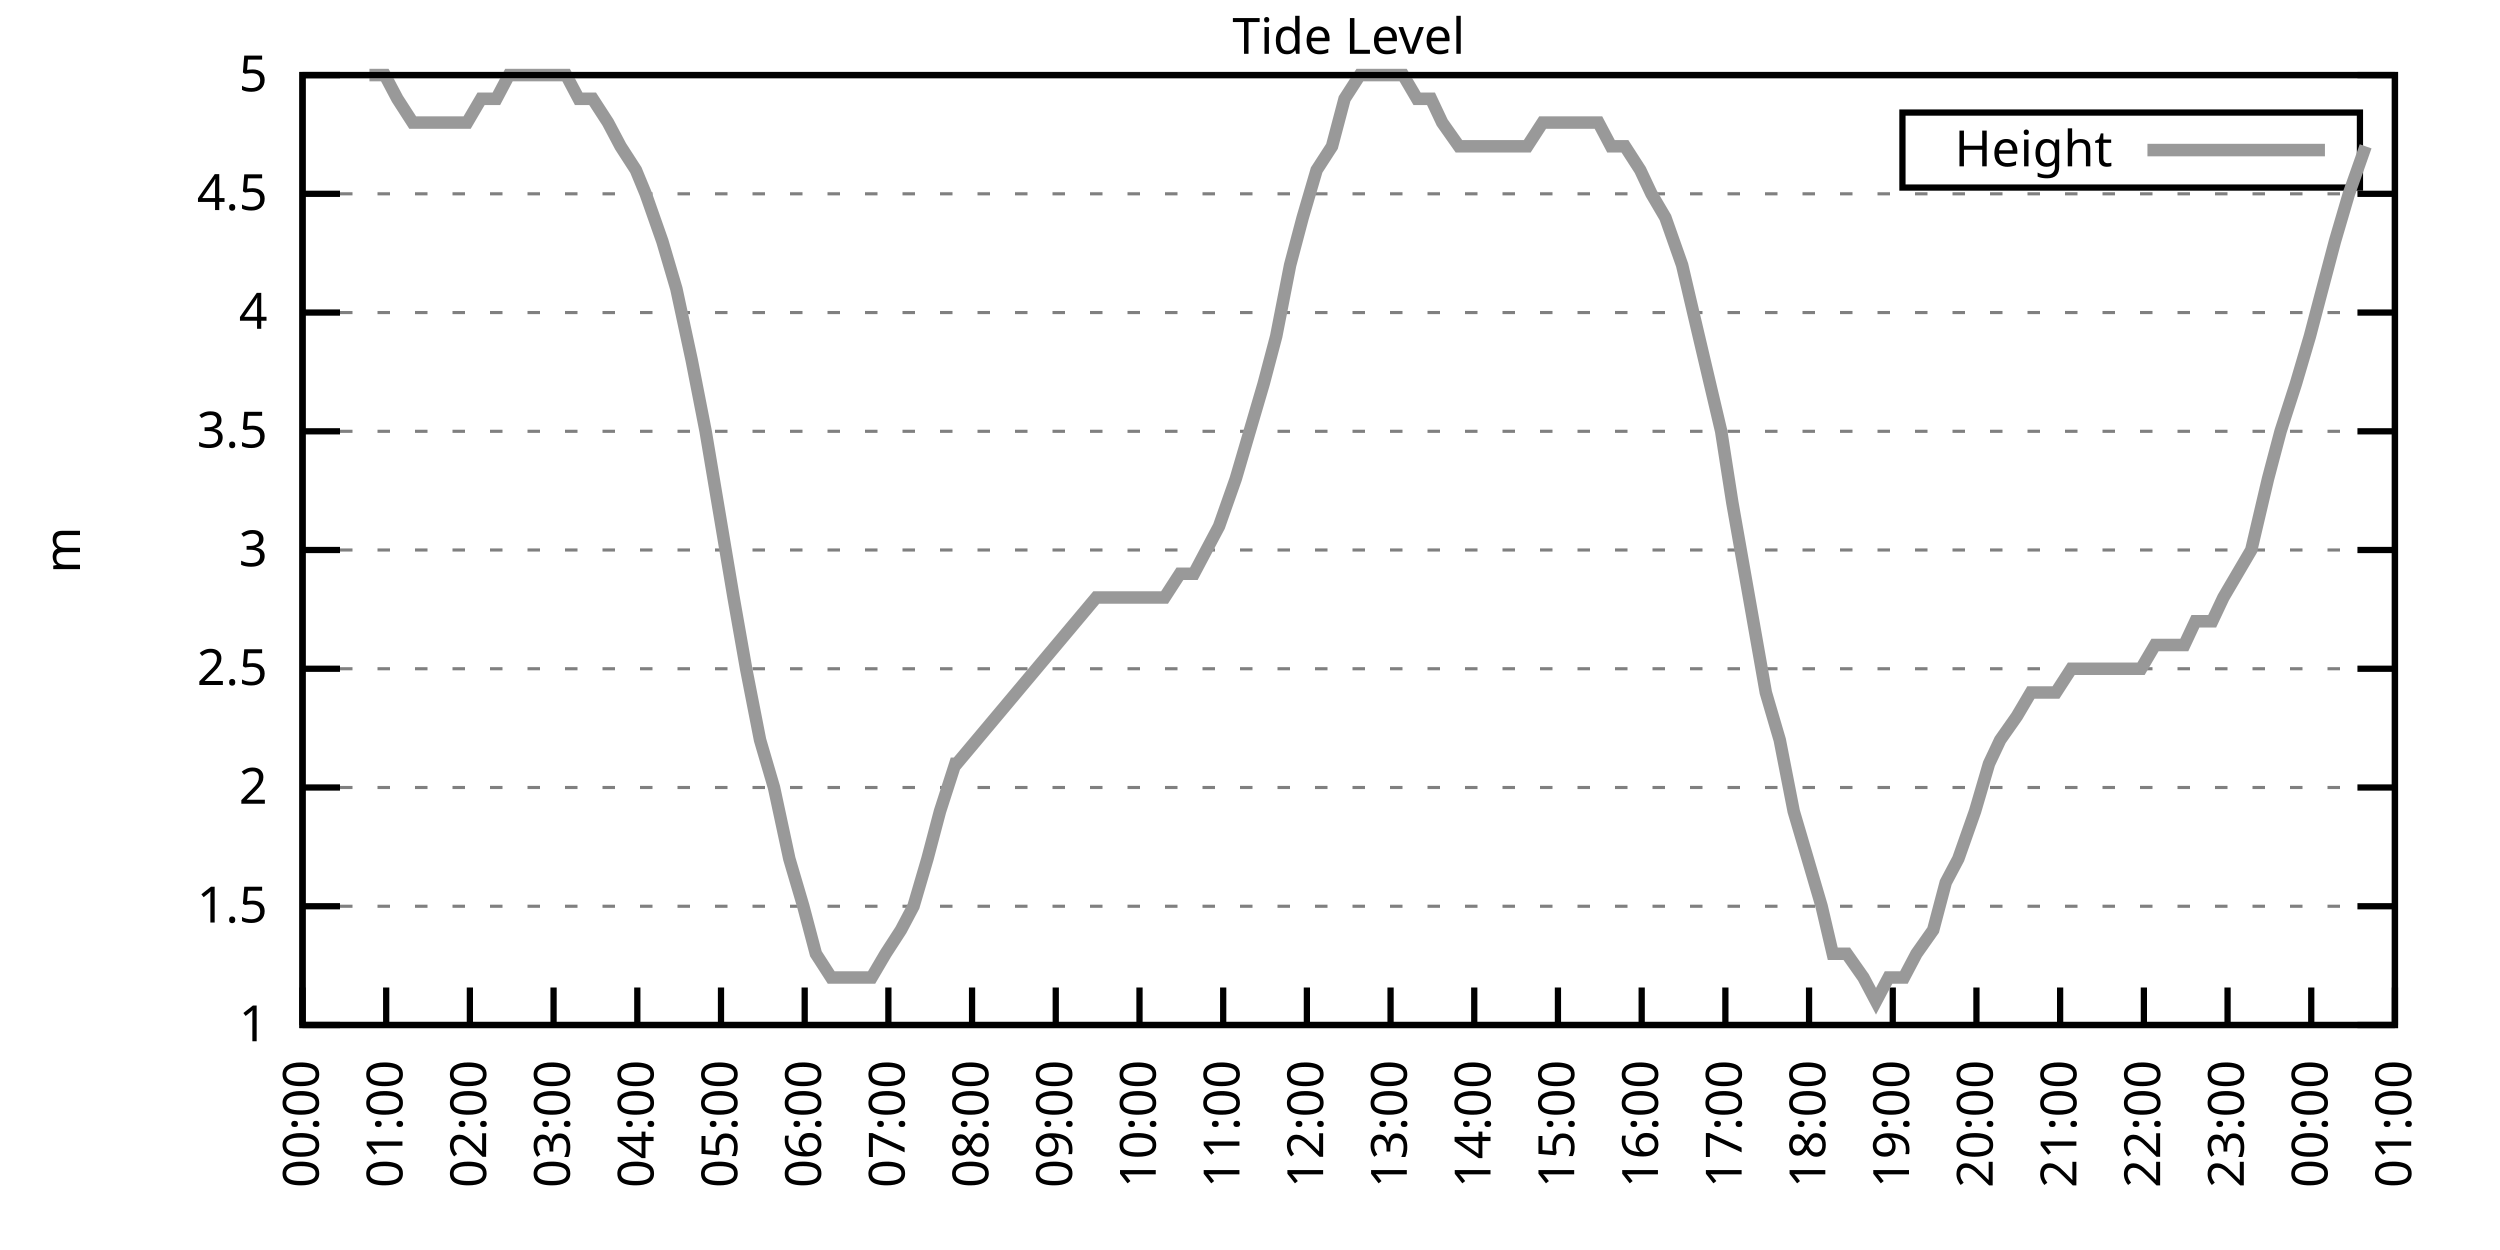
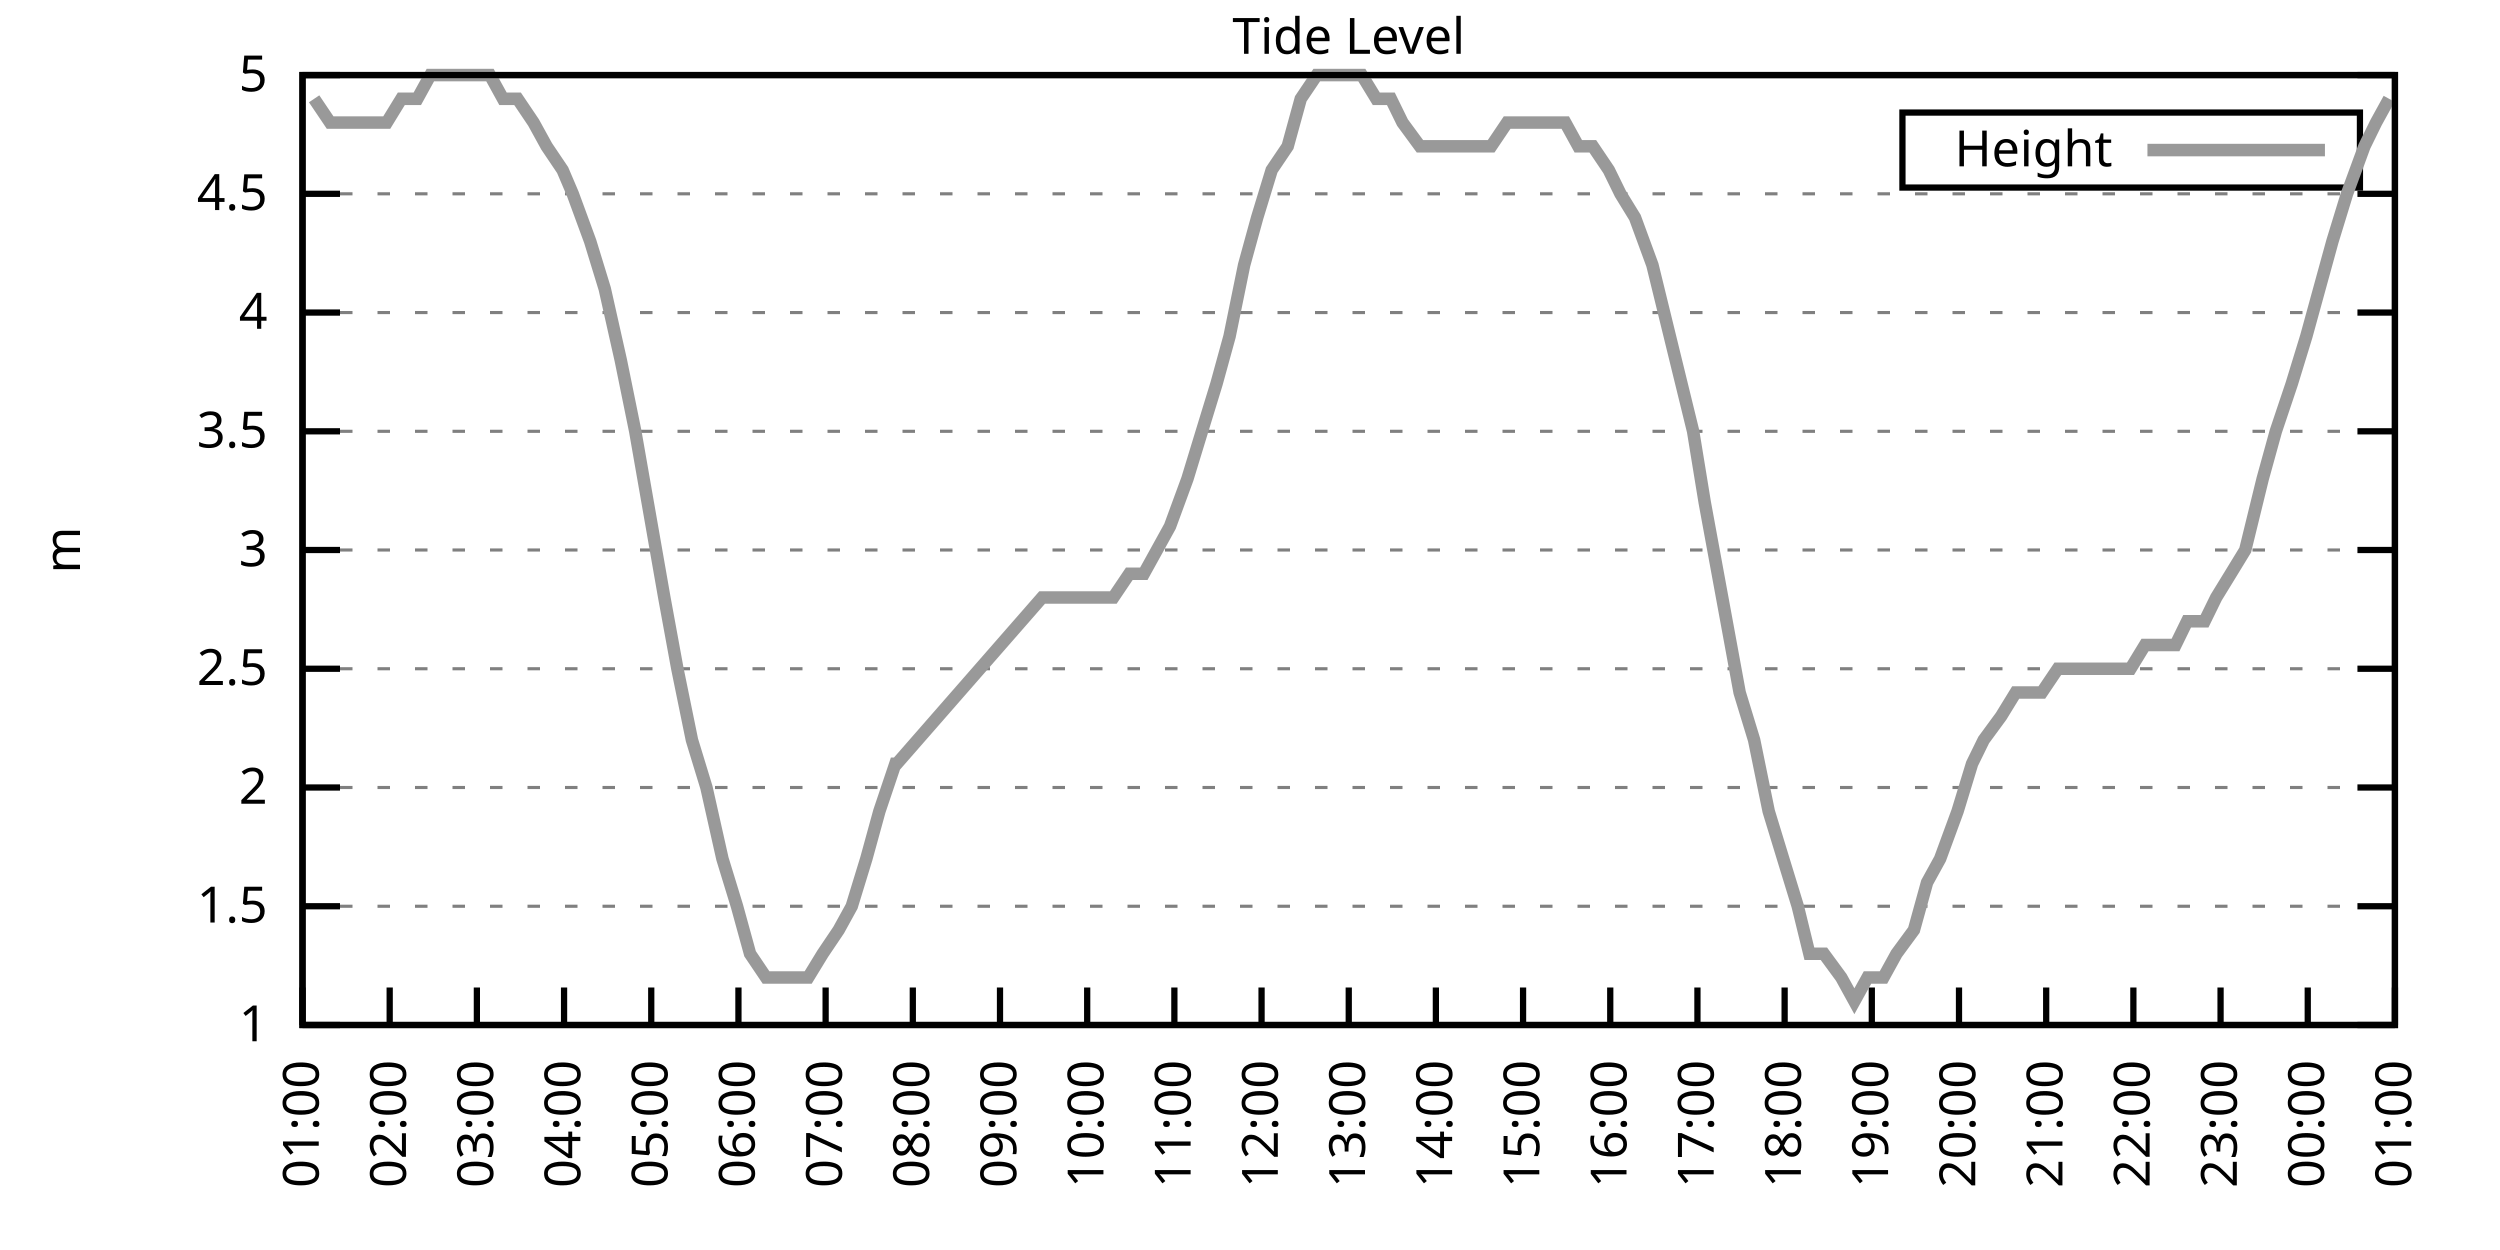
<svg xmlns="http://www.w3.org/2000/svg" xmlns:xlink="http://www.w3.org/1999/xlink" width="400" height="200" viewBox="0 0 400 200">
  <g id="gnuplot_canvas">
    <rect x="0" y="0" width="400" height="200" fill="none" />
    <defs>
      <circle id="gpDot" r="0.5" stroke-width="0.5" stroke="currentColor" />
      <path id="gpPt0" stroke-width="0.333" stroke="currentColor" d="M-1,0 h2 M0,-1 v2" />
      <path id="gpPt1" stroke-width="0.333" stroke="currentColor" d="M-1,-1 L1,1 M1,-1 L-1,1" />
      <path id="gpPt2" stroke-width="0.333" stroke="currentColor" d="M-1,0 L1,0 M0,-1 L0,1 M-1,-1 L1,1 M-1,1 L1,-1" />
      <rect id="gpPt3" stroke-width="0.333" stroke="currentColor" x="-1" y="-1" width="2" height="2" />
      <rect id="gpPt4" stroke-width="0.333" stroke="currentColor" fill="currentColor" x="-1" y="-1" width="2" height="2" />
      <circle id="gpPt5" stroke-width="0.333" stroke="currentColor" cx="0" cy="0" r="1" />
      <use xlink:href="#gpPt5" id="gpPt6" fill="currentColor" stroke="none" />
      <path id="gpPt7" stroke-width="0.333" stroke="currentColor" d="M0,-1.33 L-1.33,0.67 L1.33,0.67 z" />
      <use xlink:href="#gpPt7" id="gpPt8" fill="currentColor" stroke="none" />
      <use xlink:href="#gpPt7" id="gpPt9" stroke="currentColor" transform="rotate(180)" />
      <use xlink:href="#gpPt9" id="gpPt10" fill="currentColor" stroke="none" />
      <use xlink:href="#gpPt3" id="gpPt11" stroke="currentColor" transform="rotate(45)" />
      <use xlink:href="#gpPt11" id="gpPt12" fill="currentColor" stroke="none" />
      <path id="gpPt13" stroke-width="0.333" stroke="currentColor" d="M0,1.330 L1.265,0.411 L0.782,-1.067 L-0.782,-1.076 L-1.265,0.411 z" />
      <use xlink:href="#gpPt13" id="gpPt14" fill="currentColor" stroke="none" />
      <filter id="textbox" filterUnits="objectBoundingBox" x="0" y="0" height="1" width="1">
        <feFlood flood-color="white" flood-opacity="1" result="bgnd" />
        <feComposite in="SourceGraphic" in2="bgnd" operator="atop" />
      </filter>
      <filter id="greybox" filterUnits="objectBoundingBox" x="0" y="0" height="1" width="1">
        <feFlood flood-color="lightgrey" flood-opacity="1" result="grey" />
        <feComposite in="SourceGraphic" in2="grey" operator="atop" />
      </filter>
    </defs>
    <g fill="none" color="white" stroke="currentColor" stroke-width="1.00" stroke-linecap="butt" stroke-linejoin="miter">
</g>
    <g fill="none" color="black" stroke="currentColor" stroke-width="1.00" stroke-linecap="butt" stroke-linejoin="miter">
      <g stroke="none" shape-rendering="crispEdges">
        <polygon fill="rgb(255, 255, 255)" points="48.40,164.00 383.18,164.00 383.18,12.02 48.40,12.02 " />
      </g>
    </g>
    <g fill="none" color="black" stroke="currentColor" stroke-width="1.00" stroke-linecap="butt" stroke-linejoin="miter">
</g>
    <g fill="none" color="black" stroke="black" stroke-width="0.50" stroke-linecap="butt" stroke-linejoin="miter">
</g>
    <g fill="none" color="gray" stroke="currentColor" stroke-width="0.50" stroke-linecap="butt" stroke-linejoin="miter">
      <path stroke="gray" stroke-dasharray="2,4" class="gridline" d="M48.40,164.00 L383.19,164.00  " />
    </g>
    <g fill="none" color="gray" stroke="gray" stroke-width="1.00" stroke-linecap="butt" stroke-linejoin="miter">
</g>
    <g fill="none" color="black" stroke="currentColor" stroke-width="1.00" stroke-linecap="butt" stroke-linejoin="miter">
      <path stroke="black" d="M48.40,164.00 L54.40,164.00 M383.19,164.00 L377.19,164.00  " />
      <g transform="translate(42.80,166.60)" stroke="none" fill="black" font-family="Sans" font-size="8.00" text-anchor="end">
        <text>
          <tspan font-family="Sans"> 1</tspan>
        </text>
      </g>
    </g>
    <g fill="none" color="black" stroke="currentColor" stroke-width="1.00" stroke-linecap="butt" stroke-linejoin="miter">
</g>
    <g fill="none" color="black" stroke="black" stroke-width="0.50" stroke-linecap="butt" stroke-linejoin="miter">
</g>
    <g fill="none" color="gray" stroke="currentColor" stroke-width="0.50" stroke-linecap="butt" stroke-linejoin="miter">
      <path stroke="gray" stroke-dasharray="2,4" class="gridline" d="M48.40,145.00 L383.19,145.00  " />
    </g>
    <g fill="none" color="gray" stroke="gray" stroke-width="1.00" stroke-linecap="butt" stroke-linejoin="miter">
</g>
    <g fill="none" color="black" stroke="currentColor" stroke-width="1.00" stroke-linecap="butt" stroke-linejoin="miter">
      <path stroke="black" d="M48.40,145.00 L54.40,145.00 M383.19,145.00 L377.19,145.00  " />
      <g transform="translate(42.80,147.60)" stroke="none" fill="black" font-family="Sans" font-size="8.00" text-anchor="end">
        <text>
          <tspan font-family="Sans"> 1.5</tspan>
        </text>
      </g>
    </g>
    <g fill="none" color="black" stroke="currentColor" stroke-width="1.00" stroke-linecap="butt" stroke-linejoin="miter">
</g>
    <g fill="none" color="black" stroke="black" stroke-width="0.50" stroke-linecap="butt" stroke-linejoin="miter">
</g>
    <g fill="none" color="gray" stroke="currentColor" stroke-width="0.50" stroke-linecap="butt" stroke-linejoin="miter">
      <path stroke="gray" stroke-dasharray="2,4" class="gridline" d="M48.40,126.00 L383.19,126.00  " />
    </g>
    <g fill="none" color="gray" stroke="gray" stroke-width="1.00" stroke-linecap="butt" stroke-linejoin="miter">
</g>
    <g fill="none" color="black" stroke="currentColor" stroke-width="1.00" stroke-linecap="butt" stroke-linejoin="miter">
      <path stroke="black" d="M48.40,126.00 L54.40,126.00 M383.19,126.00 L377.19,126.00  " />
      <g transform="translate(42.80,128.60)" stroke="none" fill="black" font-family="Sans" font-size="8.00" text-anchor="end">
        <text>
          <tspan font-family="Sans"> 2</tspan>
        </text>
      </g>
    </g>
    <g fill="none" color="black" stroke="currentColor" stroke-width="1.00" stroke-linecap="butt" stroke-linejoin="miter">
</g>
    <g fill="none" color="black" stroke="black" stroke-width="0.50" stroke-linecap="butt" stroke-linejoin="miter">
</g>
    <g fill="none" color="gray" stroke="currentColor" stroke-width="0.50" stroke-linecap="butt" stroke-linejoin="miter">
      <path stroke="gray" stroke-dasharray="2,4" class="gridline" d="M48.40,107.00 L383.19,107.00  " />
    </g>
    <g fill="none" color="gray" stroke="gray" stroke-width="1.00" stroke-linecap="butt" stroke-linejoin="miter">
</g>
    <g fill="none" color="black" stroke="currentColor" stroke-width="1.00" stroke-linecap="butt" stroke-linejoin="miter">
      <path stroke="black" d="M48.40,107.00 L54.40,107.00 M383.19,107.00 L377.19,107.00  " />
      <g transform="translate(42.80,109.60)" stroke="none" fill="black" font-family="Sans" font-size="8.00" text-anchor="end">
        <text>
          <tspan font-family="Sans"> 2.5</tspan>
        </text>
      </g>
    </g>
    <g fill="none" color="black" stroke="currentColor" stroke-width="1.00" stroke-linecap="butt" stroke-linejoin="miter">
</g>
    <g fill="none" color="black" stroke="black" stroke-width="0.50" stroke-linecap="butt" stroke-linejoin="miter">
</g>
    <g fill="none" color="gray" stroke="currentColor" stroke-width="0.50" stroke-linecap="butt" stroke-linejoin="miter">
      <path stroke="gray" stroke-dasharray="2,4" class="gridline" d="M48.40,88.00 L383.19,88.00  " />
    </g>
    <g fill="none" color="gray" stroke="gray" stroke-width="1.00" stroke-linecap="butt" stroke-linejoin="miter">
</g>
    <g fill="none" color="black" stroke="currentColor" stroke-width="1.00" stroke-linecap="butt" stroke-linejoin="miter">
      <path stroke="black" d="M48.40,88.00 L54.40,88.00 M383.19,88.00 L377.19,88.00  " />
      <g transform="translate(42.80,90.60)" stroke="none" fill="black" font-family="Sans" font-size="8.00" text-anchor="end">
        <text>
          <tspan font-family="Sans"> 3</tspan>
        </text>
      </g>
    </g>
    <g fill="none" color="black" stroke="currentColor" stroke-width="1.00" stroke-linecap="butt" stroke-linejoin="miter">
</g>
    <g fill="none" color="black" stroke="black" stroke-width="0.50" stroke-linecap="butt" stroke-linejoin="miter">
</g>
    <g fill="none" color="gray" stroke="currentColor" stroke-width="0.50" stroke-linecap="butt" stroke-linejoin="miter">
      <path stroke="gray" stroke-dasharray="2,4" class="gridline" d="M48.40,69.01 L383.19,69.01  " />
    </g>
    <g fill="none" color="gray" stroke="gray" stroke-width="1.00" stroke-linecap="butt" stroke-linejoin="miter">
</g>
    <g fill="none" color="black" stroke="currentColor" stroke-width="1.00" stroke-linecap="butt" stroke-linejoin="miter">
      <path stroke="black" d="M48.40,69.01 L54.40,69.01 M383.19,69.01 L377.19,69.01  " />
      <g transform="translate(42.80,71.61)" stroke="none" fill="black" font-family="Sans" font-size="8.00" text-anchor="end">
        <text>
          <tspan font-family="Sans"> 3.5</tspan>
        </text>
      </g>
    </g>
    <g fill="none" color="black" stroke="currentColor" stroke-width="1.00" stroke-linecap="butt" stroke-linejoin="miter">
</g>
    <g fill="none" color="black" stroke="black" stroke-width="0.50" stroke-linecap="butt" stroke-linejoin="miter">
</g>
    <g fill="none" color="gray" stroke="currentColor" stroke-width="0.50" stroke-linecap="butt" stroke-linejoin="miter">
      <path stroke="gray" stroke-dasharray="2,4" class="gridline" d="M48.40,50.01 L383.19,50.01  " />
    </g>
    <g fill="none" color="gray" stroke="gray" stroke-width="1.00" stroke-linecap="butt" stroke-linejoin="miter">
</g>
    <g fill="none" color="black" stroke="currentColor" stroke-width="1.00" stroke-linecap="butt" stroke-linejoin="miter">
      <path stroke="black" d="M48.40,50.01 L54.40,50.01 M383.19,50.01 L377.19,50.01  " />
      <g transform="translate(42.80,52.61)" stroke="none" fill="black" font-family="Sans" font-size="8.00" text-anchor="end">
        <text>
          <tspan font-family="Sans"> 4</tspan>
        </text>
      </g>
    </g>
    <g fill="none" color="black" stroke="currentColor" stroke-width="1.00" stroke-linecap="butt" stroke-linejoin="miter">
</g>
    <g fill="none" color="black" stroke="black" stroke-width="0.50" stroke-linecap="butt" stroke-linejoin="miter">
</g>
    <g fill="none" color="gray" stroke="currentColor" stroke-width="0.50" stroke-linecap="butt" stroke-linejoin="miter">
      <path stroke="gray" stroke-dasharray="2,4" class="gridline" d="M48.40,31.01 L383.19,31.01  " />
    </g>
    <g fill="none" color="gray" stroke="gray" stroke-width="1.00" stroke-linecap="butt" stroke-linejoin="miter">
</g>
    <g fill="none" color="black" stroke="currentColor" stroke-width="1.00" stroke-linecap="butt" stroke-linejoin="miter">
      <path stroke="black" d="M48.40,31.01 L54.40,31.01 M383.19,31.01 L377.19,31.01  " />
      <g transform="translate(42.80,33.61)" stroke="none" fill="black" font-family="Sans" font-size="8.00" text-anchor="end">
        <text>
          <tspan font-family="Sans"> 4.5</tspan>
        </text>
      </g>
    </g>
    <g fill="none" color="black" stroke="currentColor" stroke-width="1.00" stroke-linecap="butt" stroke-linejoin="miter">
</g>
    <g fill="none" color="black" stroke="black" stroke-width="0.50" stroke-linecap="butt" stroke-linejoin="miter">
</g>
    <g fill="none" color="gray" stroke="currentColor" stroke-width="0.50" stroke-linecap="butt" stroke-linejoin="miter">
      <path stroke="gray" stroke-dasharray="2,4" class="gridline" d="M48.40,12.01 L383.19,12.01  " />
    </g>
    <g fill="none" color="gray" stroke="gray" stroke-width="1.00" stroke-linecap="butt" stroke-linejoin="miter">
</g>
    <g fill="none" color="black" stroke="currentColor" stroke-width="1.00" stroke-linecap="butt" stroke-linejoin="miter">
      <path stroke="black" d="M48.40,12.01 L54.40,12.01 M383.19,12.01 L377.19,12.01  " />
      <g transform="translate(42.80,14.61)" stroke="none" fill="black" font-family="Sans" font-size="8.00" text-anchor="end">
        <text>
          <tspan font-family="Sans"> 5</tspan>
        </text>
      </g>
    </g>
    <g fill="none" color="black" stroke="currentColor" stroke-width="1.00" stroke-linecap="butt" stroke-linejoin="miter">
      <path stroke="black" d="M48.40,164.00 L48.40,158.00  " />
      <g transform="translate(51.00,169.60) rotate(270.00)" stroke="none" fill="black" font-family="Sans" font-size="8.00" text-anchor="end">
        <text>
-           <tspan font-family="Sans">00:00</tspan>
-         </text>
-       </g>
-     </g>
-     <g fill="none" color="black" stroke="currentColor" stroke-width="1.00" stroke-linecap="butt" stroke-linejoin="miter">
-       <path stroke="black" d="M61.79,164.00 L61.79,158.00  " />
-       <g transform="translate(64.39,169.60) rotate(270.00)" stroke="none" fill="black" font-family="Sans" font-size="8.00" text-anchor="end">
-         <text>
          <tspan font-family="Sans">01:00</tspan>
        </text>
      </g>
    </g>
    <g fill="none" color="black" stroke="currentColor" stroke-width="1.00" stroke-linecap="butt" stroke-linejoin="miter">
-       <path stroke="black" d="M75.18,164.00 L75.18,158.00  " />
-       <g transform="translate(77.78,169.60) rotate(270.00)" stroke="none" fill="black" font-family="Sans" font-size="8.00" text-anchor="end">
+       <path stroke="black" d="M62.35,164.00 L62.35,158.00  " />
+       <g transform="translate(64.95,169.60) rotate(270.00)" stroke="none" fill="black" font-family="Sans" font-size="8.00" text-anchor="end">
        <text>
          <tspan font-family="Sans">02:00</tspan>
        </text>
      </g>
    </g>
    <g fill="none" color="black" stroke="currentColor" stroke-width="1.00" stroke-linecap="butt" stroke-linejoin="miter">
-       <path stroke="black" d="M88.57,164.00 L88.57,158.00  " />
-       <g transform="translate(91.17,169.60) rotate(270.00)" stroke="none" fill="black" font-family="Sans" font-size="8.00" text-anchor="end">
+       <path stroke="black" d="M76.30,164.00 L76.30,158.00  " />
+       <g transform="translate(78.90,169.60) rotate(270.00)" stroke="none" fill="black" font-family="Sans" font-size="8.00" text-anchor="end">
        <text>
          <tspan font-family="Sans">03:00</tspan>
        </text>
      </g>
    </g>
    <g fill="none" color="black" stroke="currentColor" stroke-width="1.00" stroke-linecap="butt" stroke-linejoin="miter">
-       <path stroke="black" d="M101.97,164.00 L101.97,158.00  " />
-       <g transform="translate(104.57,169.60) rotate(270.00)" stroke="none" fill="black" font-family="Sans" font-size="8.00" text-anchor="end">
+       <path stroke="black" d="M90.25,164.00 L90.25,158.00  " />
+       <g transform="translate(92.85,169.60) rotate(270.00)" stroke="none" fill="black" font-family="Sans" font-size="8.00" text-anchor="end">
        <text>
          <tspan font-family="Sans">04:00</tspan>
        </text>
      </g>
    </g>
    <g fill="none" color="black" stroke="currentColor" stroke-width="1.00" stroke-linecap="butt" stroke-linejoin="miter">
-       <path stroke="black" d="M115.36,164.00 L115.36,158.00  " />
-       <g transform="translate(117.96,169.60) rotate(270.00)" stroke="none" fill="black" font-family="Sans" font-size="8.00" text-anchor="end">
+       <path stroke="black" d="M104.20,164.00 L104.20,158.00  " />
+       <g transform="translate(106.80,169.60) rotate(270.00)" stroke="none" fill="black" font-family="Sans" font-size="8.00" text-anchor="end">
        <text>
          <tspan font-family="Sans">05:00</tspan>
        </text>
      </g>
    </g>
    <g fill="none" color="black" stroke="currentColor" stroke-width="1.00" stroke-linecap="butt" stroke-linejoin="miter">
-       <path stroke="black" d="M128.75,164.00 L128.75,158.00  " />
-       <g transform="translate(131.35,169.60) rotate(270.00)" stroke="none" fill="black" font-family="Sans" font-size="8.00" text-anchor="end">
+       <path stroke="black" d="M118.15,164.00 L118.15,158.00  " />
+       <g transform="translate(120.75,169.60) rotate(270.00)" stroke="none" fill="black" font-family="Sans" font-size="8.00" text-anchor="end">
        <text>
          <tspan font-family="Sans">06:00</tspan>
        </text>
      </g>
    </g>
    <g fill="none" color="black" stroke="currentColor" stroke-width="1.00" stroke-linecap="butt" stroke-linejoin="miter">
-       <path stroke="black" d="M142.14,164.00 L142.14,158.00  " />
-       <g transform="translate(144.74,169.60) rotate(270.00)" stroke="none" fill="black" font-family="Sans" font-size="8.00" text-anchor="end">
+       <path stroke="black" d="M132.10,164.00 L132.10,158.00  " />
+       <g transform="translate(134.70,169.60) rotate(270.00)" stroke="none" fill="black" font-family="Sans" font-size="8.00" text-anchor="end">
        <text>
          <tspan font-family="Sans">07:00</tspan>
        </text>
      </g>
    </g>
    <g fill="none" color="black" stroke="currentColor" stroke-width="1.00" stroke-linecap="butt" stroke-linejoin="miter">
-       <path stroke="black" d="M155.53,164.00 L155.53,158.00  " />
-       <g transform="translate(158.13,169.60) rotate(270.00)" stroke="none" fill="black" font-family="Sans" font-size="8.00" text-anchor="end">
+       <path stroke="black" d="M146.05,164.00 L146.05,158.00  " />
+       <g transform="translate(148.65,169.60) rotate(270.00)" stroke="none" fill="black" font-family="Sans" font-size="8.00" text-anchor="end">
        <text>
          <tspan font-family="Sans">08:00</tspan>
        </text>
      </g>
    </g>
    <g fill="none" color="black" stroke="currentColor" stroke-width="1.00" stroke-linecap="butt" stroke-linejoin="miter">
-       <path stroke="black" d="M168.92,164.00 L168.92,158.00  " />
-       <g transform="translate(171.52,169.60) rotate(270.00)" stroke="none" fill="black" font-family="Sans" font-size="8.00" text-anchor="end">
+       <path stroke="black" d="M160.00,164.00 L160.00,158.00  " />
+       <g transform="translate(162.60,169.60) rotate(270.00)" stroke="none" fill="black" font-family="Sans" font-size="8.00" text-anchor="end">
        <text>
          <tspan font-family="Sans">09:00</tspan>
        </text>
      </g>
    </g>
    <g fill="none" color="black" stroke="currentColor" stroke-width="1.00" stroke-linecap="butt" stroke-linejoin="miter">
-       <path stroke="black" d="M182.32,164.00 L182.32,158.00  " />
-       <g transform="translate(184.92,169.60) rotate(270.00)" stroke="none" fill="black" font-family="Sans" font-size="8.00" text-anchor="end">
+       <path stroke="black" d="M173.95,164.00 L173.95,158.00  " />
+       <g transform="translate(176.55,169.60) rotate(270.00)" stroke="none" fill="black" font-family="Sans" font-size="8.00" text-anchor="end">
        <text>
          <tspan font-family="Sans">10:00</tspan>
        </text>
      </g>
    </g>
    <g fill="none" color="black" stroke="currentColor" stroke-width="1.00" stroke-linecap="butt" stroke-linejoin="miter">
-       <path stroke="black" d="M195.71,164.00 L195.71,158.00  " />
-       <g transform="translate(198.31,169.60) rotate(270.00)" stroke="none" fill="black" font-family="Sans" font-size="8.00" text-anchor="end">
+       <path stroke="black" d="M187.90,164.00 L187.90,158.00  " />
+       <g transform="translate(190.50,169.60) rotate(270.00)" stroke="none" fill="black" font-family="Sans" font-size="8.00" text-anchor="end">
        <text>
          <tspan font-family="Sans">11:00</tspan>
        </text>
      </g>
    </g>
    <g fill="none" color="black" stroke="currentColor" stroke-width="1.00" stroke-linecap="butt" stroke-linejoin="miter">
-       <path stroke="black" d="M209.10,164.00 L209.10,158.00  " />
-       <g transform="translate(211.70,169.60) rotate(270.00)" stroke="none" fill="black" font-family="Sans" font-size="8.00" text-anchor="end">
+       <path stroke="black" d="M201.85,164.00 L201.85,158.00  " />
+       <g transform="translate(204.45,169.60) rotate(270.00)" stroke="none" fill="black" font-family="Sans" font-size="8.00" text-anchor="end">
        <text>
          <tspan font-family="Sans">12:00</tspan>
        </text>
      </g>
    </g>
    <g fill="none" color="black" stroke="currentColor" stroke-width="1.00" stroke-linecap="butt" stroke-linejoin="miter">
-       <path stroke="black" d="M222.49,164.00 L222.49,158.00  " />
-       <g transform="translate(225.09,169.60) rotate(270.00)" stroke="none" fill="black" font-family="Sans" font-size="8.00" text-anchor="end">
+       <path stroke="black" d="M215.80,164.00 L215.80,158.00  " />
+       <g transform="translate(218.40,169.60) rotate(270.00)" stroke="none" fill="black" font-family="Sans" font-size="8.00" text-anchor="end">
        <text>
          <tspan font-family="Sans">13:00</tspan>
        </text>
      </g>
    </g>
    <g fill="none" color="black" stroke="currentColor" stroke-width="1.00" stroke-linecap="butt" stroke-linejoin="miter">
-       <path stroke="black" d="M235.88,164.00 L235.88,158.00  " />
-       <g transform="translate(238.48,169.60) rotate(270.00)" stroke="none" fill="black" font-family="Sans" font-size="8.00" text-anchor="end">
+       <path stroke="black" d="M229.74,164.00 L229.74,158.00  " />
+       <g transform="translate(232.34,169.60) rotate(270.00)" stroke="none" fill="black" font-family="Sans" font-size="8.00" text-anchor="end">
        <text>
          <tspan font-family="Sans">14:00</tspan>
        </text>
      </g>
    </g>
    <g fill="none" color="black" stroke="currentColor" stroke-width="1.00" stroke-linecap="butt" stroke-linejoin="miter">
-       <path stroke="black" d="M249.27,164.00 L249.27,158.00  " />
-       <g transform="translate(251.87,169.60) rotate(270.00)" stroke="none" fill="black" font-family="Sans" font-size="8.00" text-anchor="end">
+       <path stroke="black" d="M243.69,164.00 L243.69,158.00  " />
+       <g transform="translate(246.29,169.60) rotate(270.00)" stroke="none" fill="black" font-family="Sans" font-size="8.00" text-anchor="end">
        <text>
          <tspan font-family="Sans">15:00</tspan>
        </text>
      </g>
    </g>
    <g fill="none" color="black" stroke="currentColor" stroke-width="1.00" stroke-linecap="butt" stroke-linejoin="miter">
-       <path stroke="black" d="M262.67,164.00 L262.67,158.00  " />
-       <g transform="translate(265.27,169.60) rotate(270.00)" stroke="none" fill="black" font-family="Sans" font-size="8.00" text-anchor="end">
+       <path stroke="black" d="M257.64,164.00 L257.64,158.00  " />
+       <g transform="translate(260.24,169.60) rotate(270.00)" stroke="none" fill="black" font-family="Sans" font-size="8.00" text-anchor="end">
        <text>
          <tspan font-family="Sans">16:00</tspan>
        </text>
      </g>
    </g>
    <g fill="none" color="black" stroke="currentColor" stroke-width="1.00" stroke-linecap="butt" stroke-linejoin="miter">
-       <path stroke="black" d="M276.06,164.00 L276.06,158.00  " />
-       <g transform="translate(278.66,169.60) rotate(270.00)" stroke="none" fill="black" font-family="Sans" font-size="8.00" text-anchor="end">
+       <path stroke="black" d="M271.59,164.00 L271.59,158.00  " />
+       <g transform="translate(274.19,169.60) rotate(270.00)" stroke="none" fill="black" font-family="Sans" font-size="8.00" text-anchor="end">
        <text>
          <tspan font-family="Sans">17:00</tspan>
        </text>
      </g>
    </g>
    <g fill="none" color="black" stroke="currentColor" stroke-width="1.00" stroke-linecap="butt" stroke-linejoin="miter">
-       <path stroke="black" d="M289.45,164.00 L289.45,158.00  " />
-       <g transform="translate(292.05,169.60) rotate(270.00)" stroke="none" fill="black" font-family="Sans" font-size="8.00" text-anchor="end">
+       <path stroke="black" d="M285.54,164.00 L285.54,158.00  " />
+       <g transform="translate(288.14,169.60) rotate(270.00)" stroke="none" fill="black" font-family="Sans" font-size="8.00" text-anchor="end">
        <text>
          <tspan font-family="Sans">18:00</tspan>
        </text>
      </g>
    </g>
    <g fill="none" color="black" stroke="currentColor" stroke-width="1.00" stroke-linecap="butt" stroke-linejoin="miter">
-       <path stroke="black" d="M302.84,164.00 L302.84,158.00  " />
-       <g transform="translate(305.44,169.60) rotate(270.00)" stroke="none" fill="black" font-family="Sans" font-size="8.00" text-anchor="end">
+       <path stroke="black" d="M299.49,164.00 L299.49,158.00  " />
+       <g transform="translate(302.09,169.60) rotate(270.00)" stroke="none" fill="black" font-family="Sans" font-size="8.00" text-anchor="end">
        <text>
          <tspan font-family="Sans">19:00</tspan>
        </text>
      </g>
    </g>
    <g fill="none" color="black" stroke="currentColor" stroke-width="1.00" stroke-linecap="butt" stroke-linejoin="miter">
-       <path stroke="black" d="M316.23,164.00 L316.23,158.00  " />
-       <g transform="translate(318.83,169.60) rotate(270.00)" stroke="none" fill="black" font-family="Sans" font-size="8.00" text-anchor="end">
+       <path stroke="black" d="M313.44,164.00 L313.44,158.00  " />
+       <g transform="translate(316.04,169.60) rotate(270.00)" stroke="none" fill="black" font-family="Sans" font-size="8.00" text-anchor="end">
        <text>
          <tspan font-family="Sans">20:00</tspan>
        </text>
      </g>
    </g>
    <g fill="none" color="black" stroke="currentColor" stroke-width="1.00" stroke-linecap="butt" stroke-linejoin="miter">
-       <path stroke="black" d="M329.62,164.00 L329.62,158.00  " />
-       <g transform="translate(332.22,169.60) rotate(270.00)" stroke="none" fill="black" font-family="Sans" font-size="8.00" text-anchor="end">
+       <path stroke="black" d="M327.39,164.00 L327.39,158.00  " />
+       <g transform="translate(329.99,169.60) rotate(270.00)" stroke="none" fill="black" font-family="Sans" font-size="8.00" text-anchor="end">
        <text>
          <tspan font-family="Sans">21:00</tspan>
        </text>
      </g>
    </g>
    <g fill="none" color="black" stroke="currentColor" stroke-width="1.00" stroke-linecap="butt" stroke-linejoin="miter">
-       <path stroke="black" d="M343.02,164.00 L343.02,158.00  " />
-       <g transform="translate(345.62,169.60) rotate(270.00)" stroke="none" fill="black" font-family="Sans" font-size="8.00" text-anchor="end">
+       <path stroke="black" d="M341.34,164.00 L341.34,158.00  " />
+       <g transform="translate(343.94,169.60) rotate(270.00)" stroke="none" fill="black" font-family="Sans" font-size="8.00" text-anchor="end">
        <text>
          <tspan font-family="Sans">22:00</tspan>
        </text>
      </g>
    </g>
    <g fill="none" color="black" stroke="currentColor" stroke-width="1.00" stroke-linecap="butt" stroke-linejoin="miter">
-       <path stroke="black" d="M356.41,164.00 L356.41,158.00  " />
-       <g transform="translate(359.01,169.60) rotate(270.00)" stroke="none" fill="black" font-family="Sans" font-size="8.00" text-anchor="end">
+       <path stroke="black" d="M355.29,164.00 L355.29,158.00  " />
+       <g transform="translate(357.89,169.60) rotate(270.00)" stroke="none" fill="black" font-family="Sans" font-size="8.00" text-anchor="end">
        <text>
          <tspan font-family="Sans">23:00</tspan>
        </text>
      </g>
    </g>
    <g fill="none" color="black" stroke="currentColor" stroke-width="1.00" stroke-linecap="butt" stroke-linejoin="miter">
-       <path stroke="black" d="M369.80,164.00 L369.80,158.00  " />
-       <g transform="translate(372.40,169.60) rotate(270.00)" stroke="none" fill="black" font-family="Sans" font-size="8.00" text-anchor="end">
+       <path stroke="black" d="M369.24,164.00 L369.24,158.00  " />
+       <g transform="translate(371.84,169.60) rotate(270.00)" stroke="none" fill="black" font-family="Sans" font-size="8.00" text-anchor="end">
        <text>
          <tspan font-family="Sans">00:00</tspan>
        </text>
      </g>
    </g>
    <g fill="none" color="black" stroke="currentColor" stroke-width="1.00" stroke-linecap="butt" stroke-linejoin="miter">
      <path stroke="black" d="M383.19,164.00 L383.19,158.00  " />
      <g transform="translate(385.79,169.60) rotate(270.00)" stroke="none" fill="black" font-family="Sans" font-size="8.00" text-anchor="end">
        <text>
          <tspan font-family="Sans">01:00</tspan>
        </text>
      </g>
    </g>
    <g fill="none" color="black" stroke="currentColor" stroke-width="1.00" stroke-linecap="butt" stroke-linejoin="miter">
</g>
    <g fill="none" color="black" stroke="currentColor" stroke-width="1.00" stroke-linecap="butt" stroke-linejoin="miter">
      <path stroke="black" d="M48.40,12.01 L48.40,164.00 L383.19,164.00 L383.19,12.01 L48.40,12.01 Z  " />
    </g>
    <g fill="none" color="black" stroke="currentColor" stroke-width="1.00" stroke-linecap="butt" stroke-linejoin="miter">
</g>
    <g fill="none" color="black" stroke="currentColor" stroke-width="1.00" stroke-linecap="butt" stroke-linejoin="miter">
      <path stroke="black" d="M304.39,30.01 L304.39,18.01 L377.59,18.01 L377.59,30.01 L304.39,30.01 Z  " />
    </g>
    <g id="Tide_level_plot_1">
      <g fill="none" color="white" stroke="black" stroke-width="2.00" stroke-linecap="butt" stroke-linejoin="miter">
</g>
      <g fill="none" color="black" stroke="currentColor" stroke-width="2.00" stroke-linecap="butt" stroke-linejoin="miter">
        <g transform="translate(337.99,26.61)" stroke="none" fill="black" font-family="Sans" font-size="8.00" text-anchor="end">
          <text>
            <tspan font-family="Sans">Height</tspan>
          </text>
        </g>
      </g>
      <g fill="none" color="black" stroke="currentColor" stroke-width="2.00" stroke-linecap="butt" stroke-linejoin="miter">
-         <path stroke="rgb(153, 153, 153)" d="M343.59,24.01 L371.99,24.01 M59.11,12.01 L61.57,12.01 L63.58,15.81 L66.03,19.61 L67.82,19.61 L70.50,19.61   L72.73,19.61 L74.74,19.61 L76.97,15.81 L79.42,15.81 L81.43,12.01 L83.66,12.01 L85.90,12.01 L88.35,12.01   L90.58,12.01 L92.59,15.81 L94.82,15.81 L97.28,19.61 L99.29,23.41 L101.74,27.21 L103.31,31.01 L105.98,38.61   L108.22,46.21 L110.67,57.61 L112.90,69.01 L117.37,95.60 L119.38,107.00 L121.61,118.40 L123.84,126.00 L126.29,137.40   L128.53,145.00 L130.54,152.60 L132.99,156.40 L135.00,156.40 L137.23,156.40 L139.46,156.40 L141.69,152.60 L144.15,148.80   L146.16,145.00 L148.39,137.40 L150.40,129.80 L152.85,122.20 L153.08,122.20 L175.40,95.60 L177.63,95.60 L179.86,95.60   L181.65,95.60 L184.32,95.60 L186.33,95.60 L188.79,91.80 L191.02,91.80 L193.03,88.00 L195.04,84.21 L197.72,76.61   L199.95,69.01 L202.18,61.41 L204.19,53.81 L206.42,42.41 L208.43,34.81 L210.66,27.21 L213.12,23.41 L215.13,15.81   L217.58,12.01 L219.81,12.01 L221.82,12.01 L224.50,12.01 L226.73,15.81 L228.96,15.81 L230.75,19.61 L233.43,23.41   L235.44,23.41 L237.67,23.41 L240.12,23.41 L241.91,23.41 L244.36,23.41 L246.82,19.61 L248.83,19.61 L250.61,19.61   L253.51,19.61 L255.75,19.61 L257.76,23.41 L259.99,23.41 L262.44,27.21 L264.23,31.01 L266.46,34.81 L269.14,42.41   L270.92,50.01 L273.60,61.41 L275.39,69.01 L277.17,80.41 L279.85,95.60 L282.53,110.80 L284.76,118.40 L286.99,129.80   L289.23,137.40 L291.46,145.00 L293.24,152.60 L295.48,152.60 L298.15,156.40 L300.16,160.20 L302.17,156.40 L304.63,156.40   L306.63,152.60 L309.31,148.80 L311.32,141.20 L313.33,137.40 L316.01,129.80 L318.24,122.20 L320.03,118.40 L322.70,114.60   L324.94,110.80 L326.95,110.80 L328.95,110.80 L331.41,107.00 L333.86,107.00 L335.65,107.00 L338.33,107.00 L340.56,107.00   L342.57,107.00 L344.80,103.20 L347.26,103.20 L349.49,103.20 L351.27,99.40 L353.95,99.40 L355.74,95.60 L357.97,91.80   L360.20,88.00 L362.88,76.61 L364.89,69.01 L367.34,61.41 L369.58,53.81 L371.58,46.21 L373.59,38.61 L375.82,31.01   L378.50,23.41  " />
+         <path stroke="rgb(153, 153, 153)" d="M343.59,24.01 L371.99,24.01 M50.26,15.81 L52.82,19.61 L54.68,19.61 L57.47,19.61 L59.79,19.61 L61.88,19.61   L64.21,15.81 L66.77,15.81 L68.86,12.01 L71.18,12.01 L73.51,12.01 L76.07,12.01 L78.39,12.01 L80.48,15.81   L82.81,15.81 L85.37,19.61 L87.46,23.41 L90.02,27.21 L91.64,31.01 L94.43,38.61 L96.76,46.21 L99.32,57.61   L101.64,69.01 L106.29,95.60 L108.38,107.00 L110.71,118.40 L113.03,126.00 L115.59,137.40 L117.92,145.00 L120.01,152.60   L122.57,156.40 L124.66,156.40 L126.98,156.40 L129.31,156.40 L131.63,152.60 L134.19,148.80 L136.28,145.00 L138.61,137.40   L140.70,129.80 L143.26,122.20 L143.49,122.20 L166.74,95.60 L169.06,95.60 L171.39,95.60 L173.25,95.60 L176.04,95.60   L178.13,95.60 L180.69,91.80 L183.01,91.80 L185.11,88.00 L187.20,84.21 L189.99,76.61 L192.31,69.01 L194.64,61.41   L196.73,53.81 L199.06,42.41 L201.15,34.81 L203.47,27.21 L206.03,23.41 L208.12,15.81 L210.68,12.01 L213.01,12.01   L215.10,12.01 L217.89,12.01 L220.21,15.81 L222.54,15.81 L224.40,19.61 L227.19,23.41 L229.28,23.41 L231.60,23.41   L234.16,23.41 L236.02,23.41 L238.58,23.41 L241.14,19.61 L243.23,19.61 L245.09,19.61 L248.11,19.61 L250.44,19.61   L252.53,23.41 L254.85,23.41 L257.41,27.21 L259.27,31.01 L261.60,34.81 L264.39,42.41 L266.25,50.01 L269.04,61.41   L270.90,69.01 L272.76,80.41 L275.55,95.60 L278.34,110.80 L280.66,118.40 L282.99,129.80 L285.31,137.40 L287.64,145.00   L289.50,152.60 L291.82,152.60 L294.61,156.40 L296.70,160.20 L298.80,156.40 L301.35,156.40 L303.44,152.60 L306.23,148.80   L308.33,141.20 L310.42,137.40 L313.21,129.80 L315.53,122.20 L317.39,118.40 L320.18,114.60 L322.51,110.80 L324.60,110.80   L326.69,110.80 L329.25,107.00 L331.81,107.00 L333.67,107.00 L336.46,107.00 L338.78,107.00 L340.88,107.00 L343.20,103.20   L345.76,103.20 L348.08,103.20 L349.94,99.40 L352.73,99.40 L354.59,95.60 L356.92,91.80 L359.24,88.00 L362.03,76.61   L364.13,69.01 L366.68,61.41 L369.01,53.81 L371.10,46.21 L373.19,38.61 L375.52,31.01 L378.31,23.41 L380.17,19.61   L382.26,15.81  " />
      </g>
    </g>
    <g fill="none" color="black" stroke="currentColor" stroke-width="2.00" stroke-linecap="butt" stroke-linejoin="miter">
</g>
    <g fill="none" color="black" stroke="black" stroke-width="1.00" stroke-linecap="butt" stroke-linejoin="miter">
</g>
    <g fill="none" color="black" stroke="currentColor" stroke-width="1.00" stroke-linecap="butt" stroke-linejoin="miter">
      <path stroke="black" d="M48.40,12.01 L48.40,164.00 L383.19,164.00 L383.19,12.01 L48.40,12.01 Z  " />
      <g transform="translate(12.80,88.01) rotate(270.00)" stroke="none" fill="black" font-family="Sans" font-size="8.00" text-anchor="middle">
        <text>
          <tspan font-family="Sans">m</tspan>
        </text>
      </g>
    </g>
    <g fill="none" color="black" stroke="currentColor" stroke-width="1.00" stroke-linecap="butt" stroke-linejoin="miter">
</g>
    <g fill="none" color="black" stroke="currentColor" stroke-width="1.00" stroke-linecap="butt" stroke-linejoin="miter">
      <g transform="translate(215.79,8.61)" stroke="none" fill="black" font-family="Sans" font-size="8.00" text-anchor="middle">
        <text>
          <tspan font-family="Sans">Tide Level</tspan>
        </text>
      </g>
    </g>
    <g fill="none" color="black" stroke="currentColor" stroke-width="1.00" stroke-linecap="butt" stroke-linejoin="miter">
</g>
  </g>
</svg>
